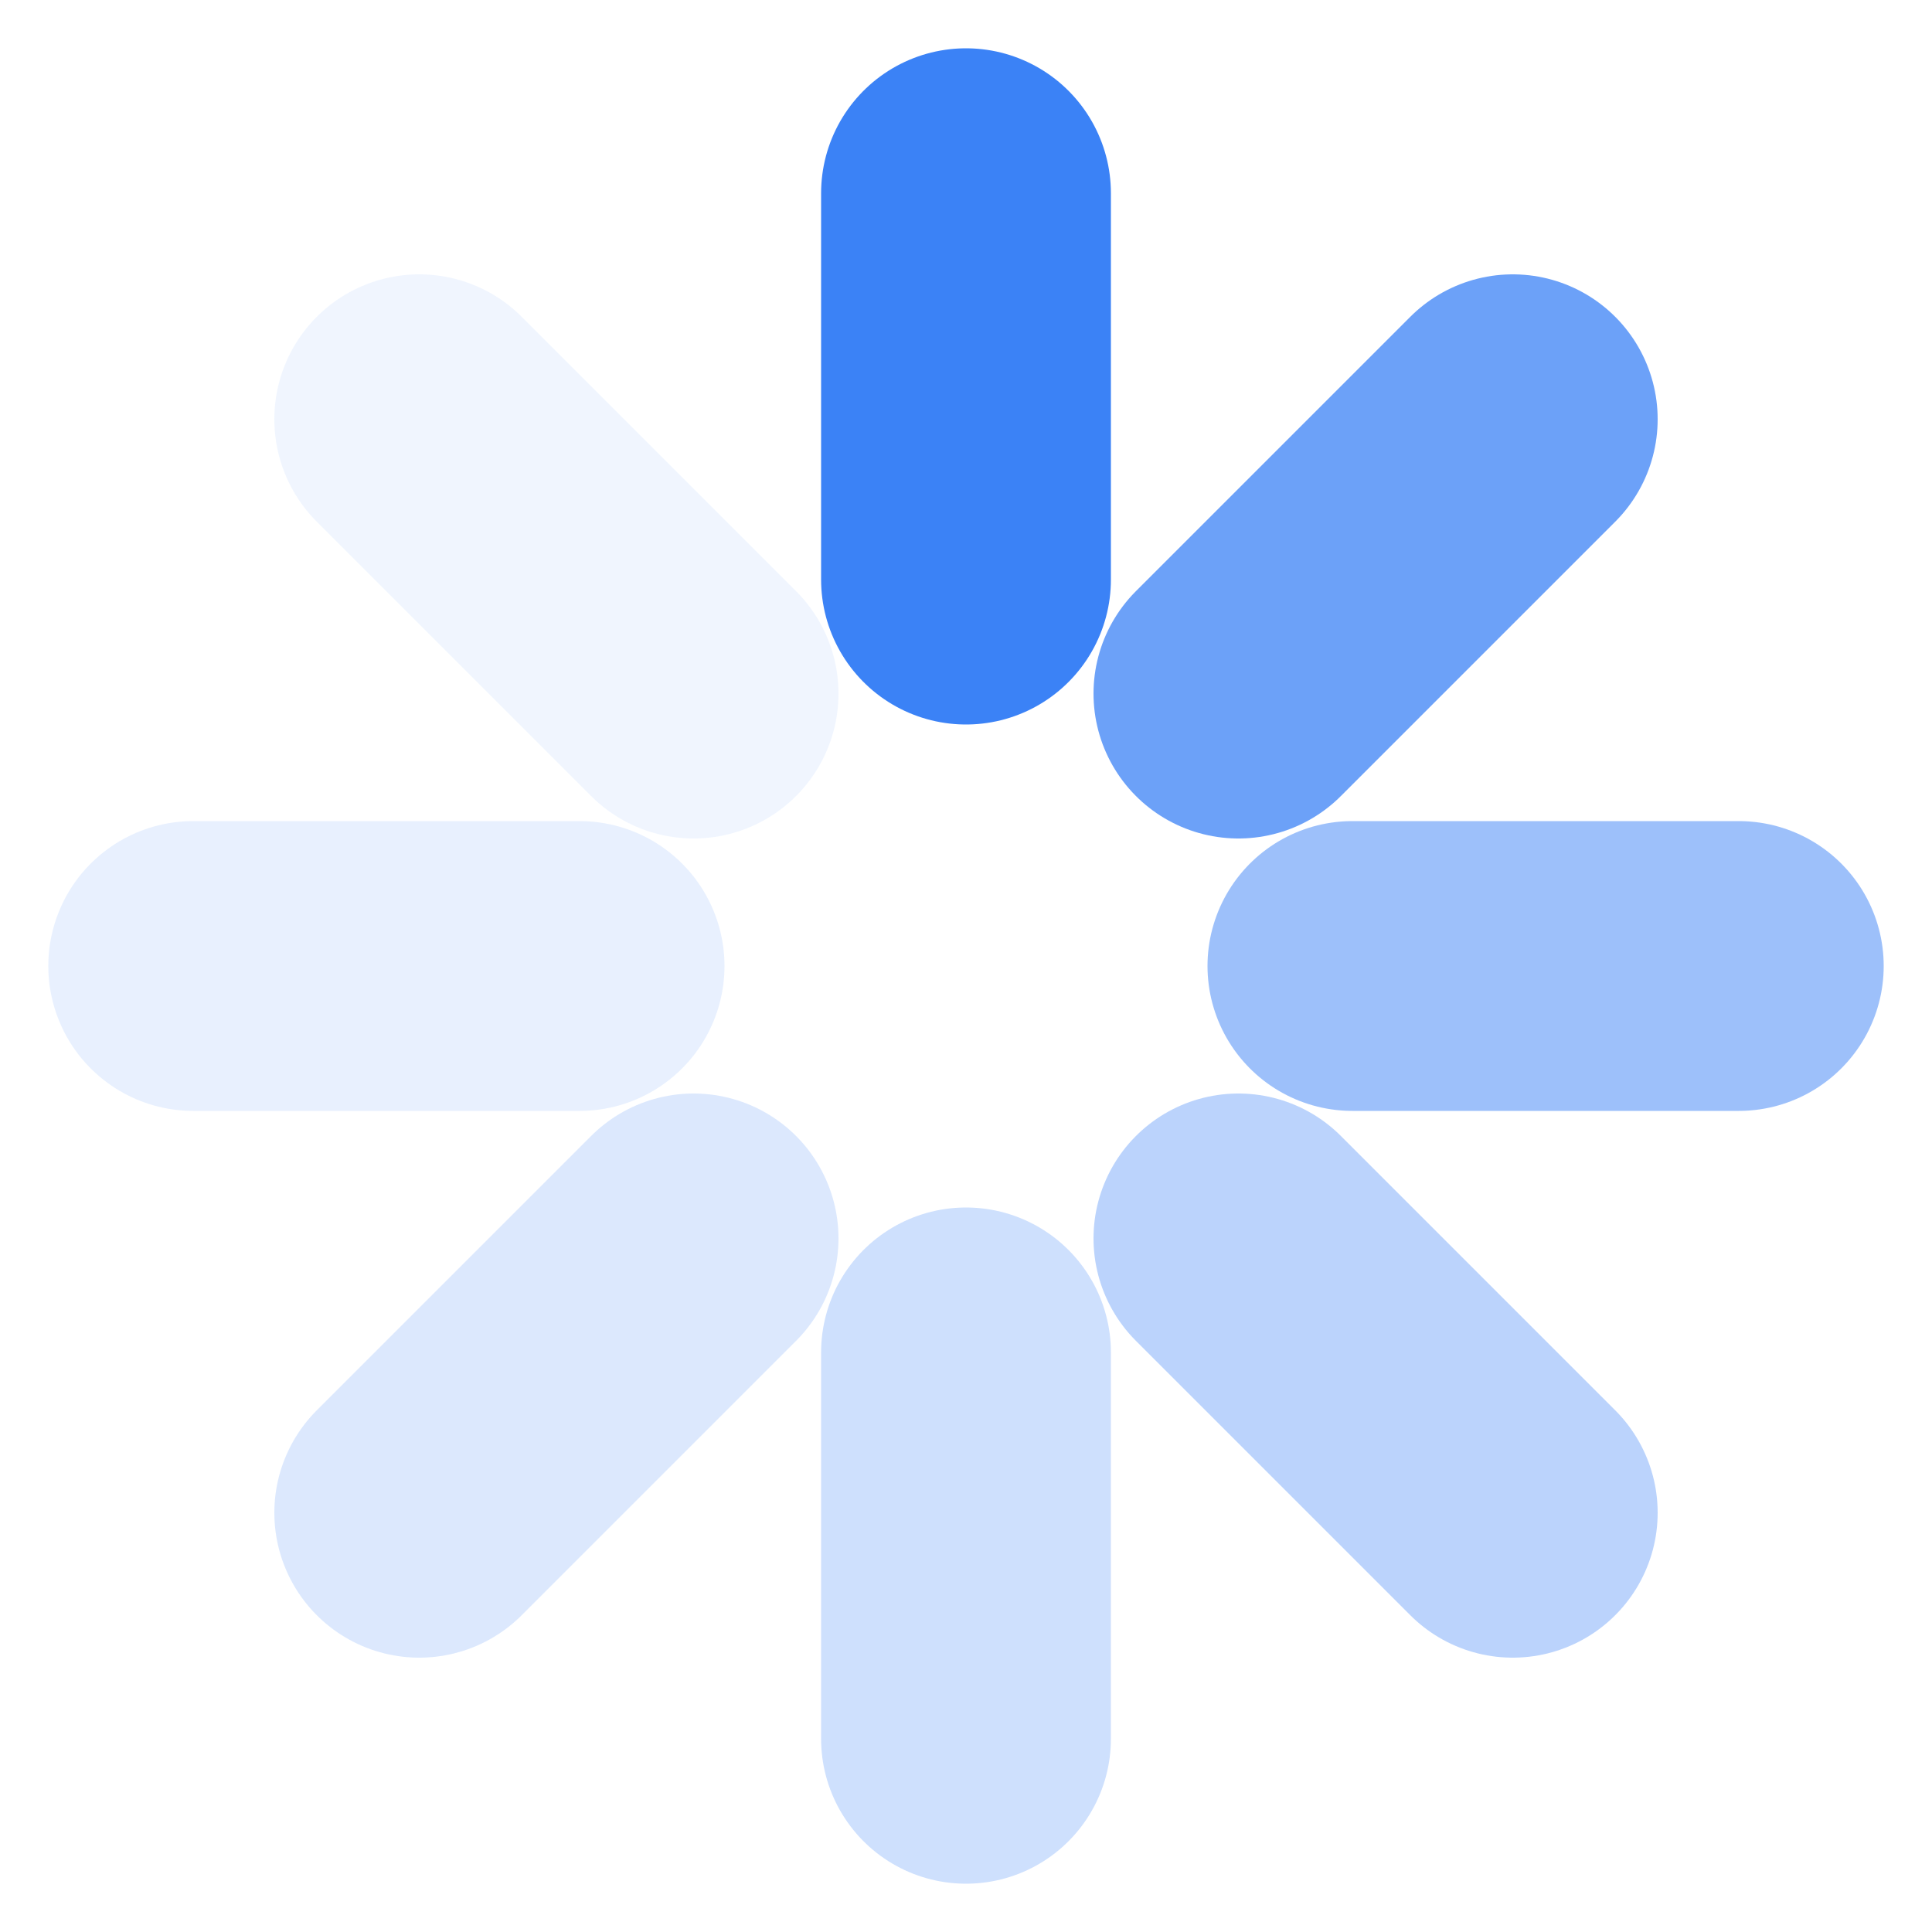
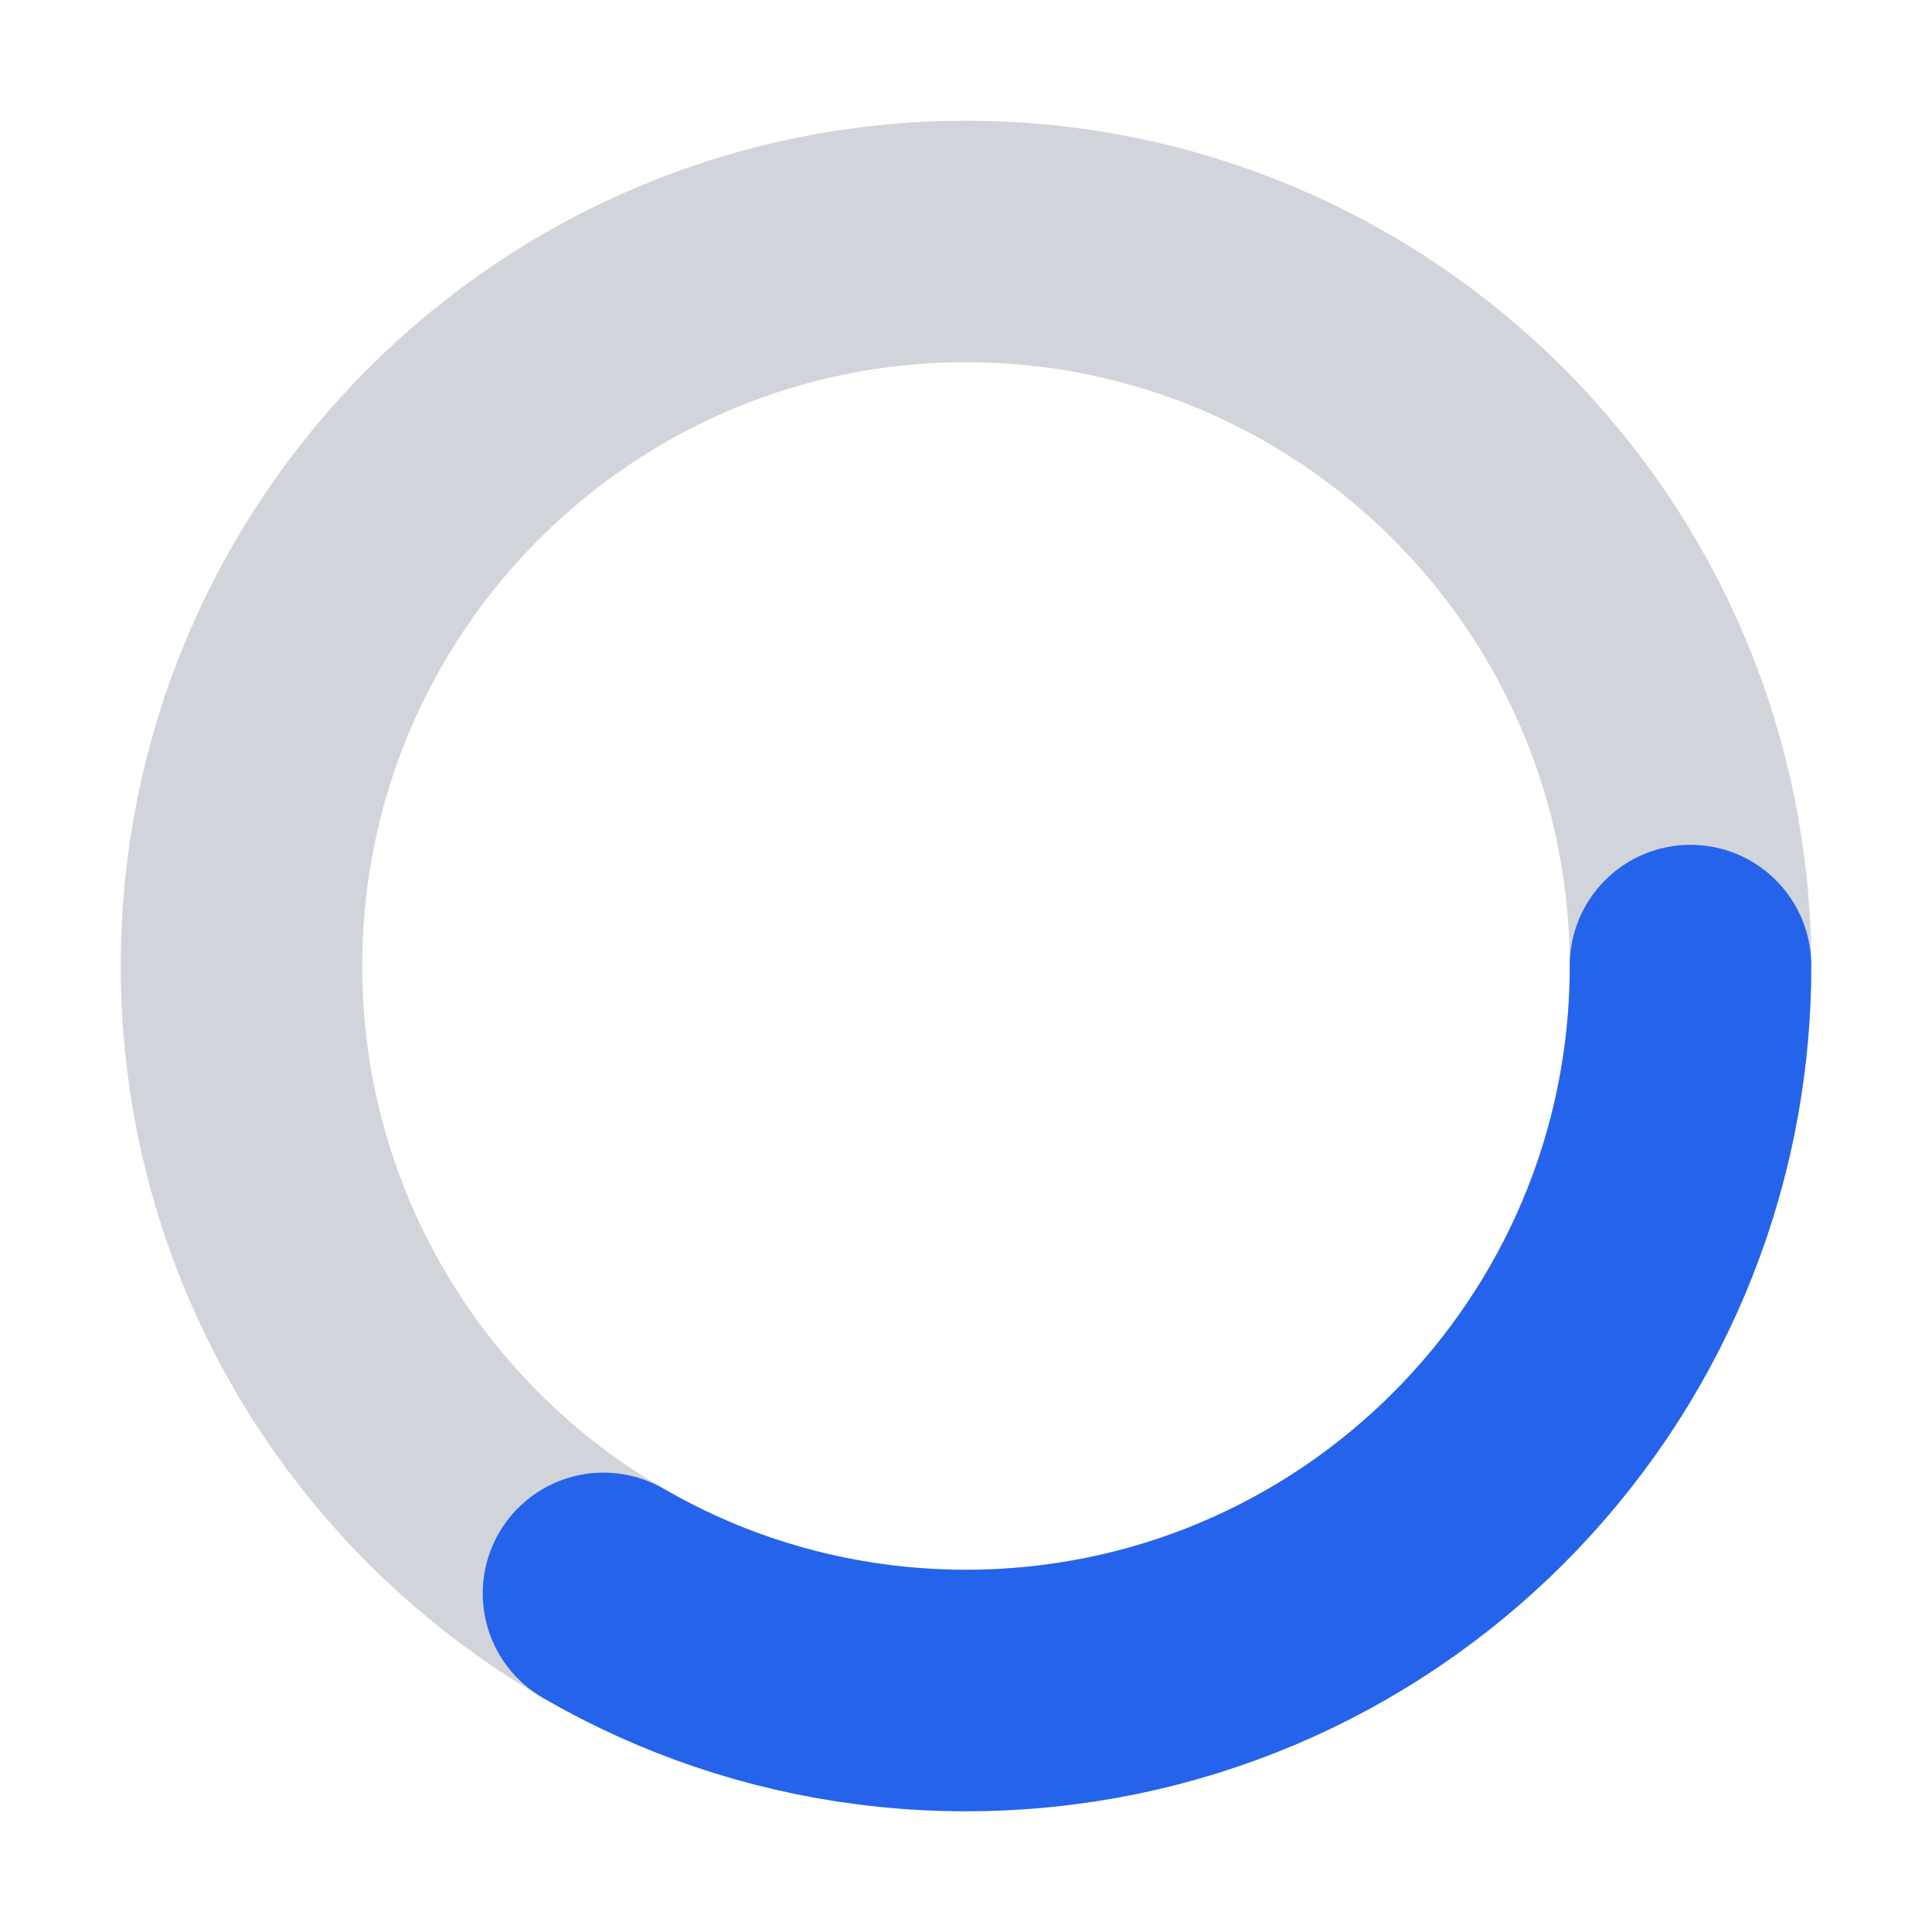
- <svg xmlns="http://www.w3.org/2000/svg" viewBox="3 3 10 10" width="16" height="16">
-   <line x1="8" y1="6" x2="8" y2="4" stroke="#3B82F6" stroke-width="1.5" stroke-linecap="round" opacity="1.00" />
-   <line x1="9.41" y1="6.59" x2="10.83" y2="5.17" stroke="#3B82F6" stroke-width="1.5" stroke-linecap="round" opacity="0.75" />
-   <line x1="10" y1="8" x2="12" y2="8" stroke="#3B82F6" stroke-width="1.5" stroke-linecap="round" opacity="0.50" />
-   <line x1="9.41" y1="9.41" x2="10.83" y2="10.83" stroke="#3B82F6" stroke-width="1.5" stroke-linecap="round" opacity="0.35" />
-   <line x1="8" y1="10" x2="8" y2="12" stroke="#3B82F6" stroke-width="1.5" stroke-linecap="round" opacity="0.25" />
-   <line x1="6.59" y1="9.41" x2="5.17" y2="10.83" stroke="#3B82F6" stroke-width="1.5" stroke-linecap="round" opacity="0.18" />
-   <line x1="6" y1="8" x2="4" y2="8" stroke="#3B82F6" stroke-width="1.5" stroke-linecap="round" opacity="0.12" />
-   <line x1="6.59" y1="6.59" x2="5.17" y2="5.17" stroke="#3B82F6" stroke-width="1.5" stroke-linecap="round" opacity="0.08" />
+ <svg xmlns="http://www.w3.org/2000/svg" viewBox="0 0 16 16" width="16" height="16">
+   <circle cx="8" cy="8" r="6" fill="none" stroke="#D1D5DB" stroke-width="2" />
+   <circle cx="8" cy="8" r="6" fill="none" stroke="#2563EB" stroke-width="2" stroke-linecap="round" stroke-dasharray="12.57 25.13" transform="rotate(0 8 8)" />
</svg>
